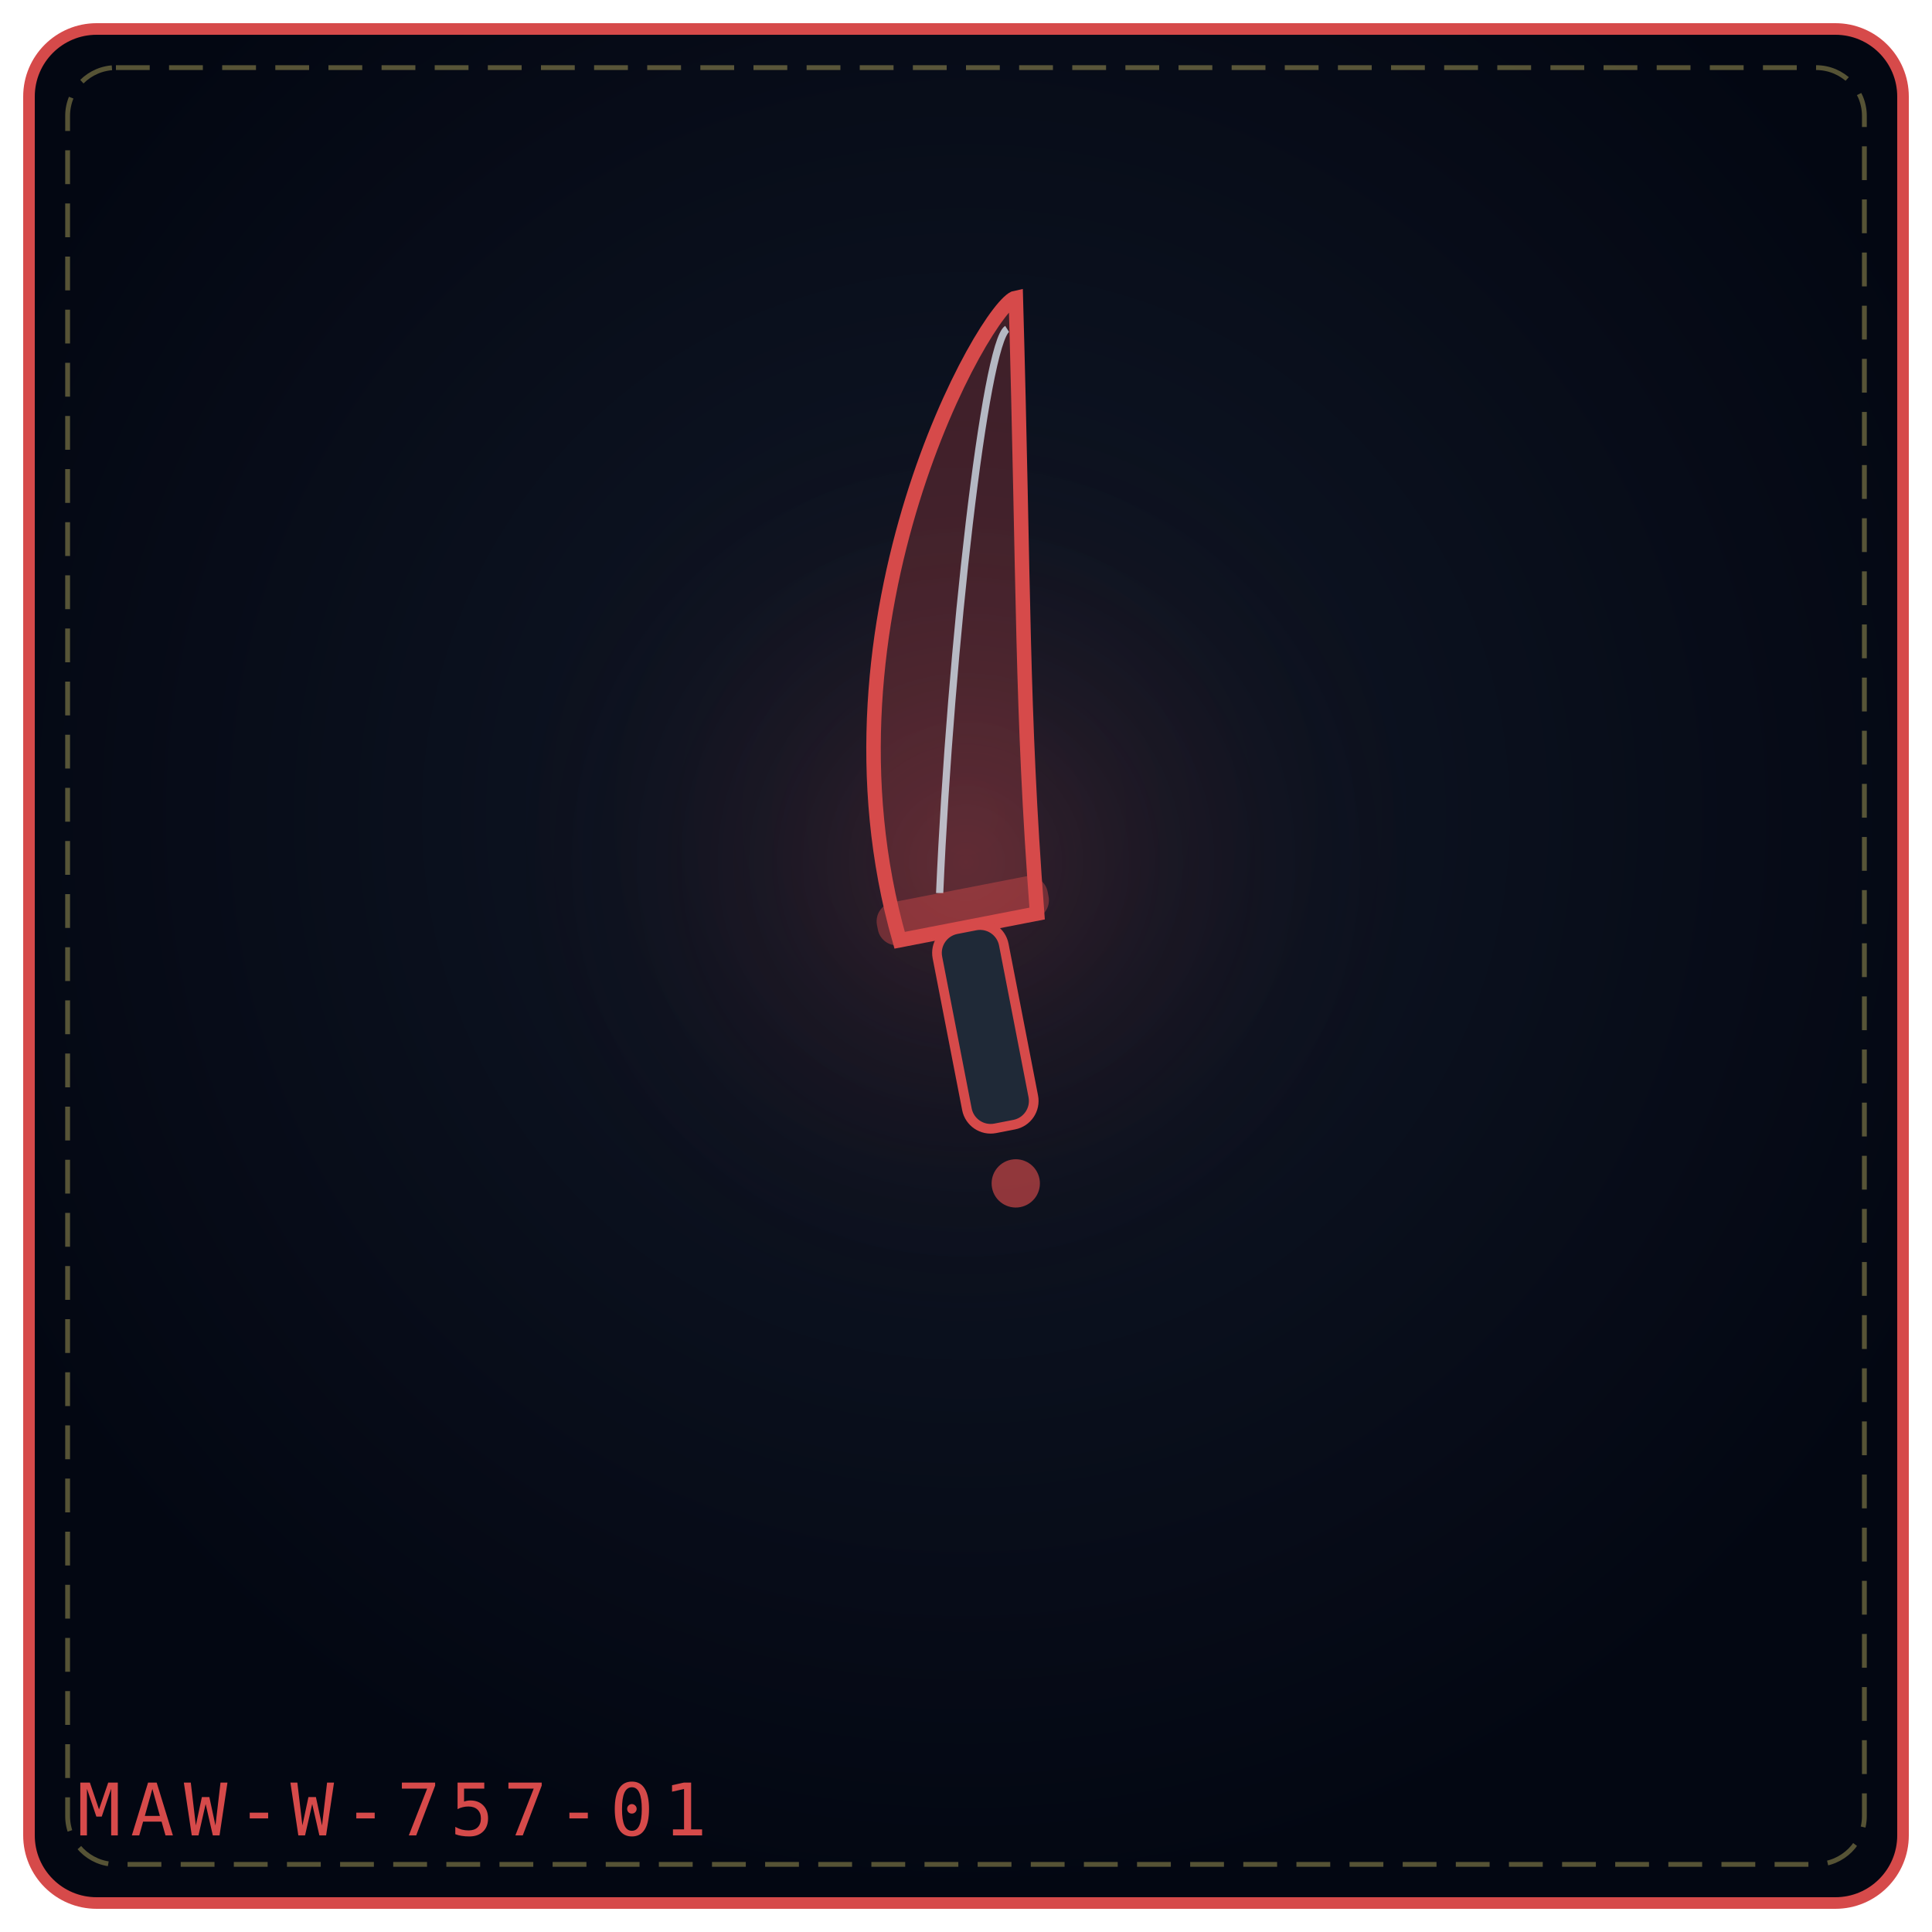
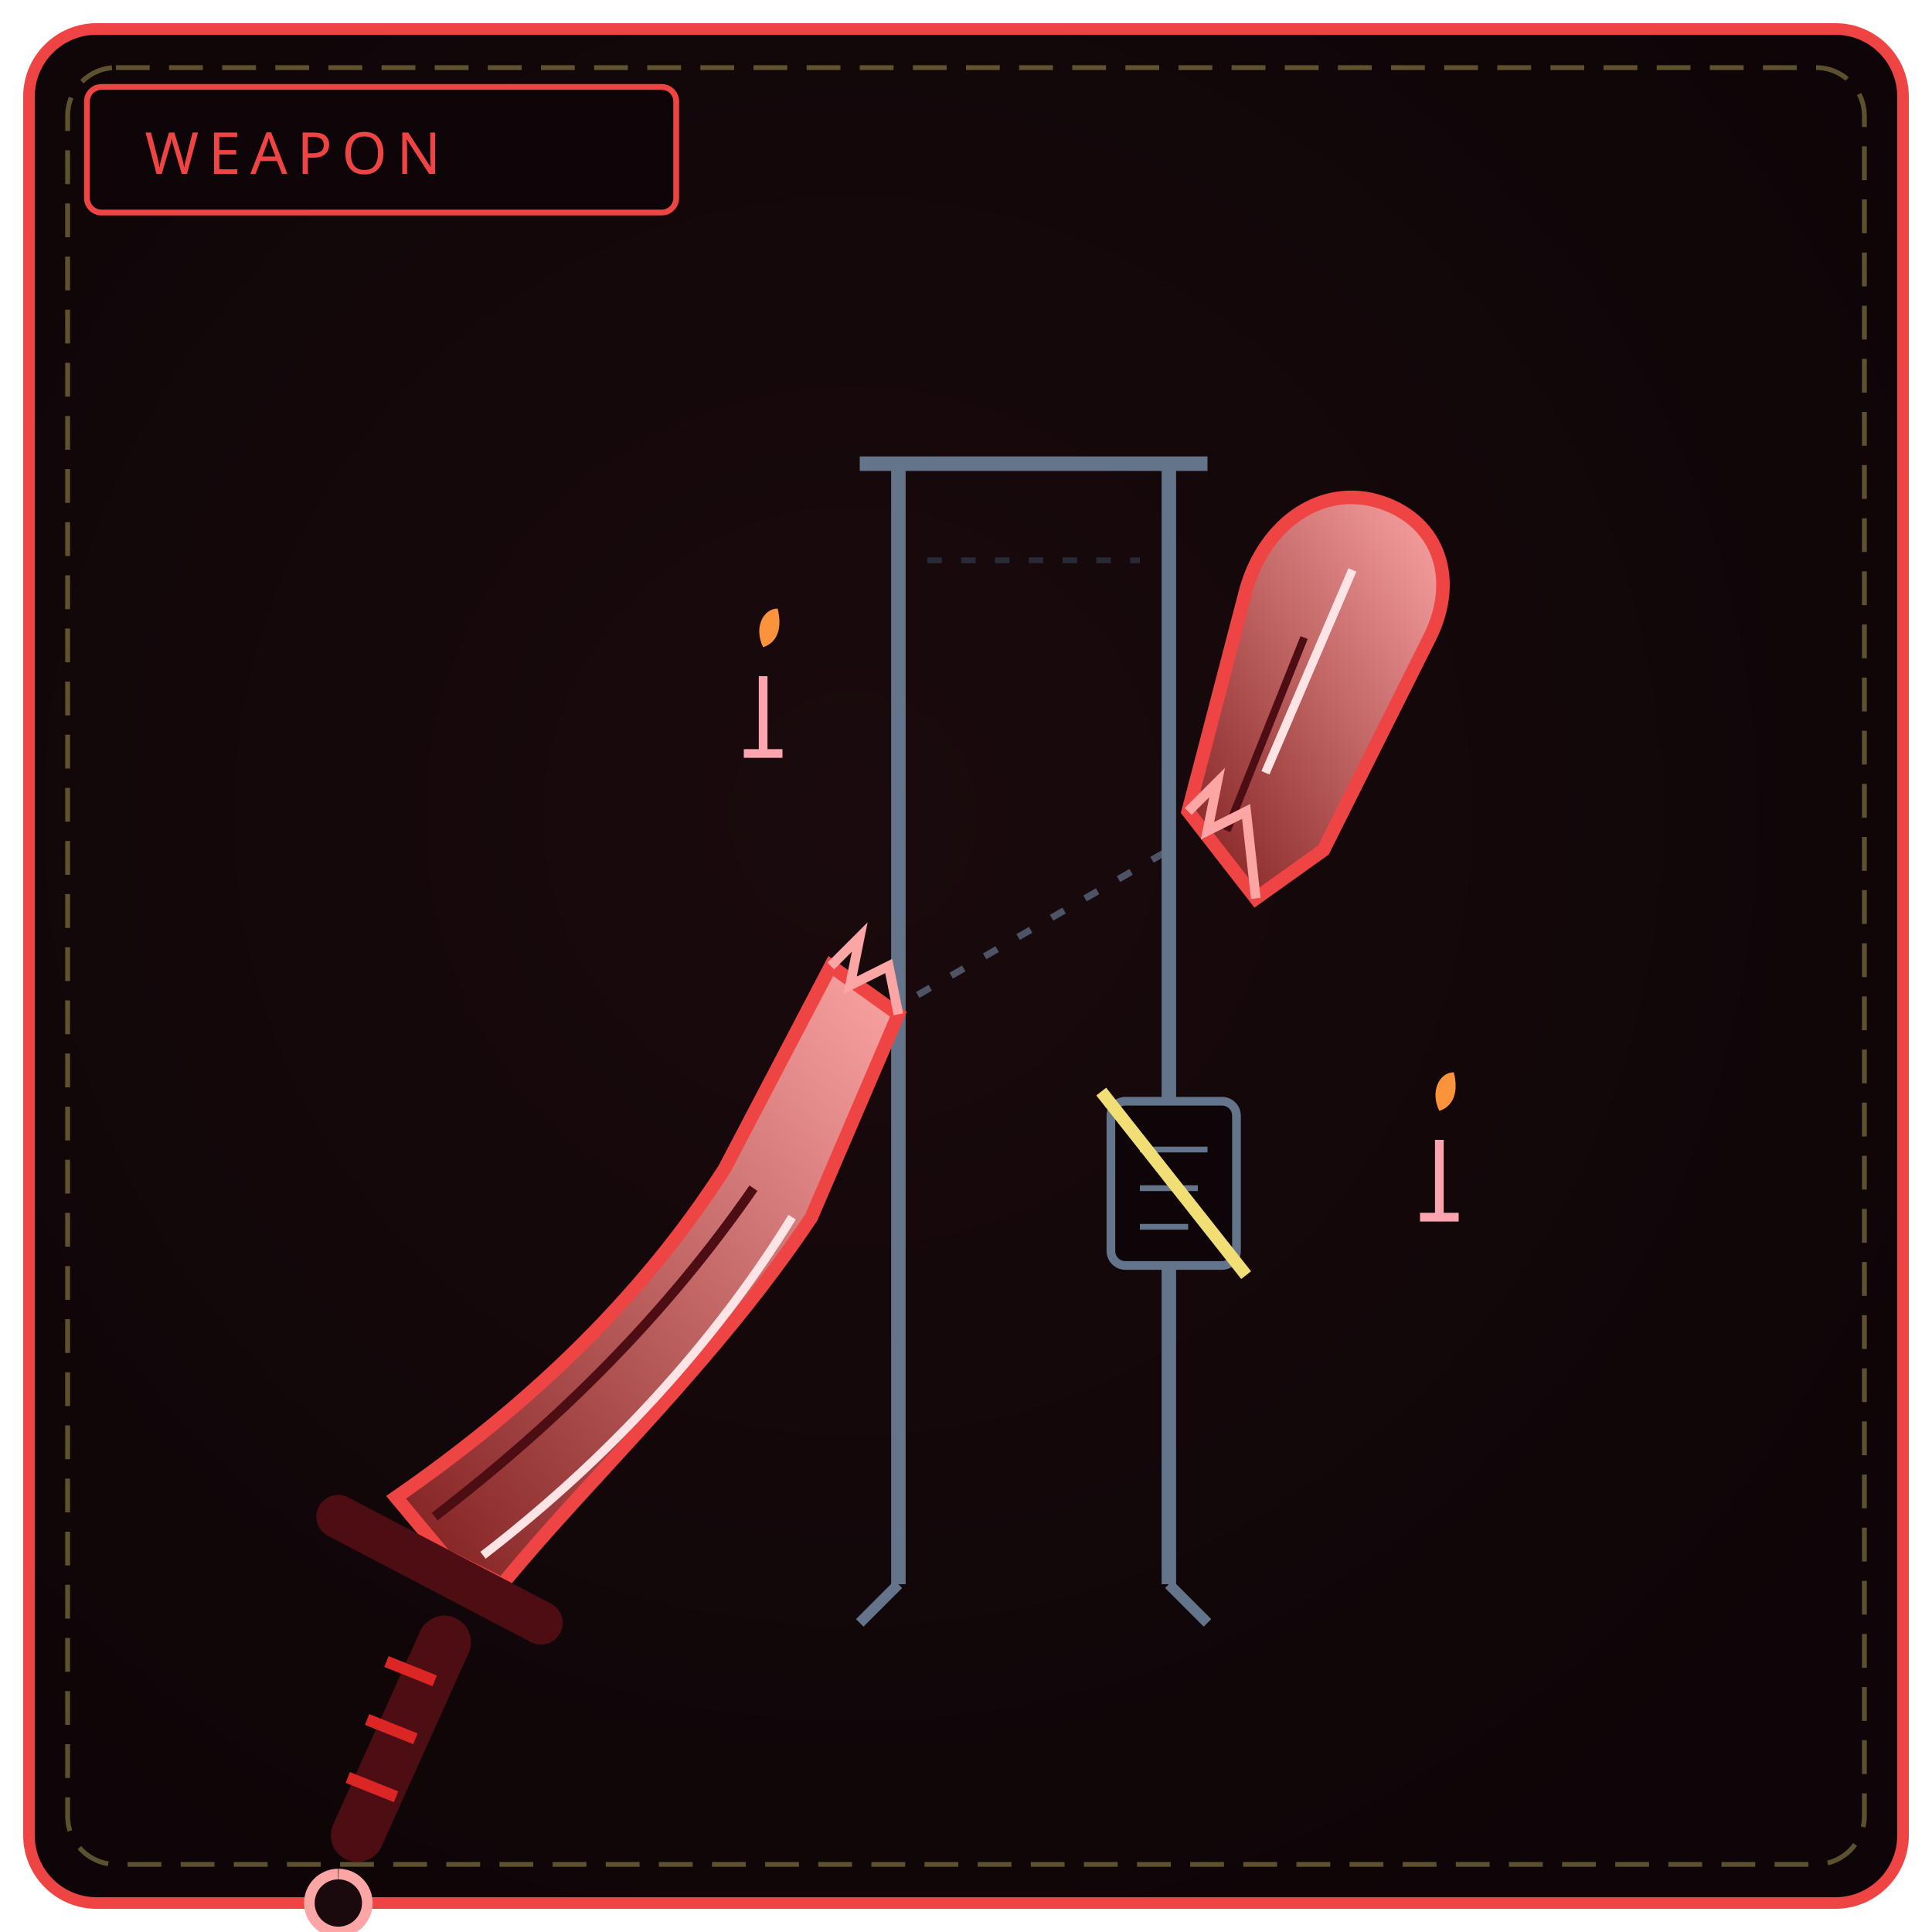
<svg xmlns="http://www.w3.org/2000/svg" viewBox="0 0 400 400" width="100%" height="100%" role="img" aria-label="THE BROKEN FANG">
  <defs>
-     <radialGradient id="bg11e723" cx="50%" cy="42%" r="58%">
-       <stop offset="0%" stop-color="#111827" />
-       <stop offset="100%" stop-color="#030712" />
+     <radialGradient id="bw757" cx="44%" cy="42%" r="66%">
+       <stop offset="0%" stop-color="#1a0a0d" />
+       <stop offset="100%" stop-color="#0d0507" />
    </radialGradient>
-     <radialGradient id="gl11e723" cx="50%" cy="46%" r="42%">
-       <stop offset="0%" stop-color="#d64a4a" stop-opacity=".2" />
-       <stop offset="100%" stop-color="#000" stop-opacity="0" />
-     </radialGradient>
+     <linearGradient id="bl757" x1="0" y1="1" x2="1" y2="0">
+       <stop offset="0" stop-color="#7f1d1d" />
+       <stop offset="1" stop-color="#fca5a5" />
+     </linearGradient>
  </defs>
-   <rect x="6" y="6" width="388" height="388" rx="14" fill="url(#bg11e723)" stroke="#d64a4a" stroke-width="2.4" />
+   <rect x="6" y="6" width="388" height="388" rx="14" fill="url(#bw757)" stroke="#ef4444" stroke-width="2.4" />
  <rect x="14" y="14" width="372" height="372" rx="10" fill="none" stroke="#f1df76" stroke-width="1" stroke-dasharray="7 4" opacity=".35" />
-   <circle cx="200" cy="188" r="118" fill="url(#gl11e723)" />
-   <g transform="rotate(-11 200.0 192.0)">
-     <path d="M186.0 192.0 C180.0 122.7, 229.0 66.0 235.0 66.0 C225.0 126.48, 220.0 149.16, 215.0 192.0 Z" fill="#d64a4a" fill-opacity=".26" stroke="#d64a4a" stroke-width="3" />
-     <path d="M196.0 184.0 C208.0 134.04, 227.0 74.0 232.0 72.0" fill="none" stroke="#e0f2fe" stroke-width="1.5" opacity=".72" />
-     <rect x="182.0" y="184.0" width="36" height="9" rx="4" fill="#d64a4a" fill-opacity=".42" />
-     <rect x="193.0" y="192.0" width="14" height="42.0" rx="5" fill="#1f2937" stroke="#d64a4a" stroke-width="2" />
-     <circle cx="200.0" cy="246.0" r="5" fill="#d64a4a" fill-opacity=".65" />
-   </g>
-   <text x="16" y="380" font-family="monospace" font-size="15" letter-spacing="2" fill="#d64a4a">MAW-W-757-01</text>
+   <rect x="18" y="18" width="122" height="26" rx="3" fill="#0d0507" stroke="#ef4444" stroke-width="1.2" />
+   <text x="30" y="36" fill="#ef4444" font-family="Impact, Arial Black, sans-serif" font-size="12" letter-spacing="2">WEAPON</text>
+   <path d="M186 96 L186 328 M242 96 L242 328 M178 96 L250 96" fill="none" stroke="#64748b" stroke-width="3" />
+   <path d="M186 328 L178 336 M242 328 L250 336" stroke="#64748b" stroke-width="2.2" />
+   <path d="M192 116 L236 116" stroke="#334155" stroke-width="1.2" stroke-dasharray="3 4" opacity=".6" />
+   <path d="M92 322 L82 310 C 108 292, 132 270, 150 242 L 172 200 L 186 210 L 168 252 C 148 282, 122 306, 104 328 Z" fill="url(#bl757)" stroke="#ef4444" stroke-width="2.8" />
+   <path d="M90 314 C 116 294, 138 272, 156 246" fill="none" stroke="#4c0d13" stroke-width="2" />
+   <path d="M100 322 C 126 302, 148 278, 164 252" fill="none" stroke="#ffe4e6" stroke-width="1.8" />
+   <path d="M172 200 L178 194 L176 204 L184 200 L186 210" fill="none" stroke="#fca5a5" stroke-width="2" />
+   <path d="M246 168 L258 122 C 262 108, 274 100, 286 104 C 298 108, 302 120, 296 132 L 274 176 L 260 186 Z" fill="url(#bl757)" stroke="#ef4444" stroke-width="2.8" />
+   <path d="M262 160 L280 118" stroke="#ffe4e6" stroke-width="1.8" />
+   <path d="M254 172 L270 132" stroke="#4c0d13" stroke-width="1.6" />
+   <path d="M246 168 L252 162 L250 172 L258 168 L260 186" fill="none" stroke="#fca5a5" stroke-width="2" />
+   <path d="M190 206 L242 176" stroke="#64748b" stroke-width="1.4" stroke-dasharray="3 5" opacity=".7" />
+   <rect x="230" y="228" width="26" height="34" rx="3" fill="#0d0507" stroke="#64748b" stroke-width="1.8" />
+   <path d="M236 238 L250 238 M236 246 L248 246 M236 254 L246 254" stroke="#64748b" stroke-width="1.2" />
+   <path d="M228 226 L258 264" stroke="#f1df76" stroke-width="2.6" />
+   <path d="M158 140 L158 156 M154 156 L162 156" stroke="#fda4af" stroke-width="1.8" />
+   <path d="M158 134 C 156 130, 158 126, 161 126 C 162 130, 161 133, 158 134 Z" fill="#fb923c" />
+   <path d="M298 236 L298 252 M294 252 L302 252" stroke="#fda4af" stroke-width="1.8" />
+   <path d="M298 230 C 296 226, 298 222, 301 222 C 302 226, 301 229, 298 230 Z" fill="#fb923c" />
+   <path d="M70 314 L112 336" stroke="#4c0d13" stroke-width="9" stroke-linecap="round" />
+   <path d="M92 340 L74 380" stroke="#4c0d13" stroke-width="11" stroke-linecap="round" />
+   <path d="M90 348 L80 344 M86 360 L76 356 M82 372 L72 368" stroke="#dc2626" stroke-width="2.4" />
+   <path d="M70 388 a6 6 0 1 0 .1 0" fill="#1a0a0d" stroke="#fca5a5" stroke-width="2.2" />
</svg>
